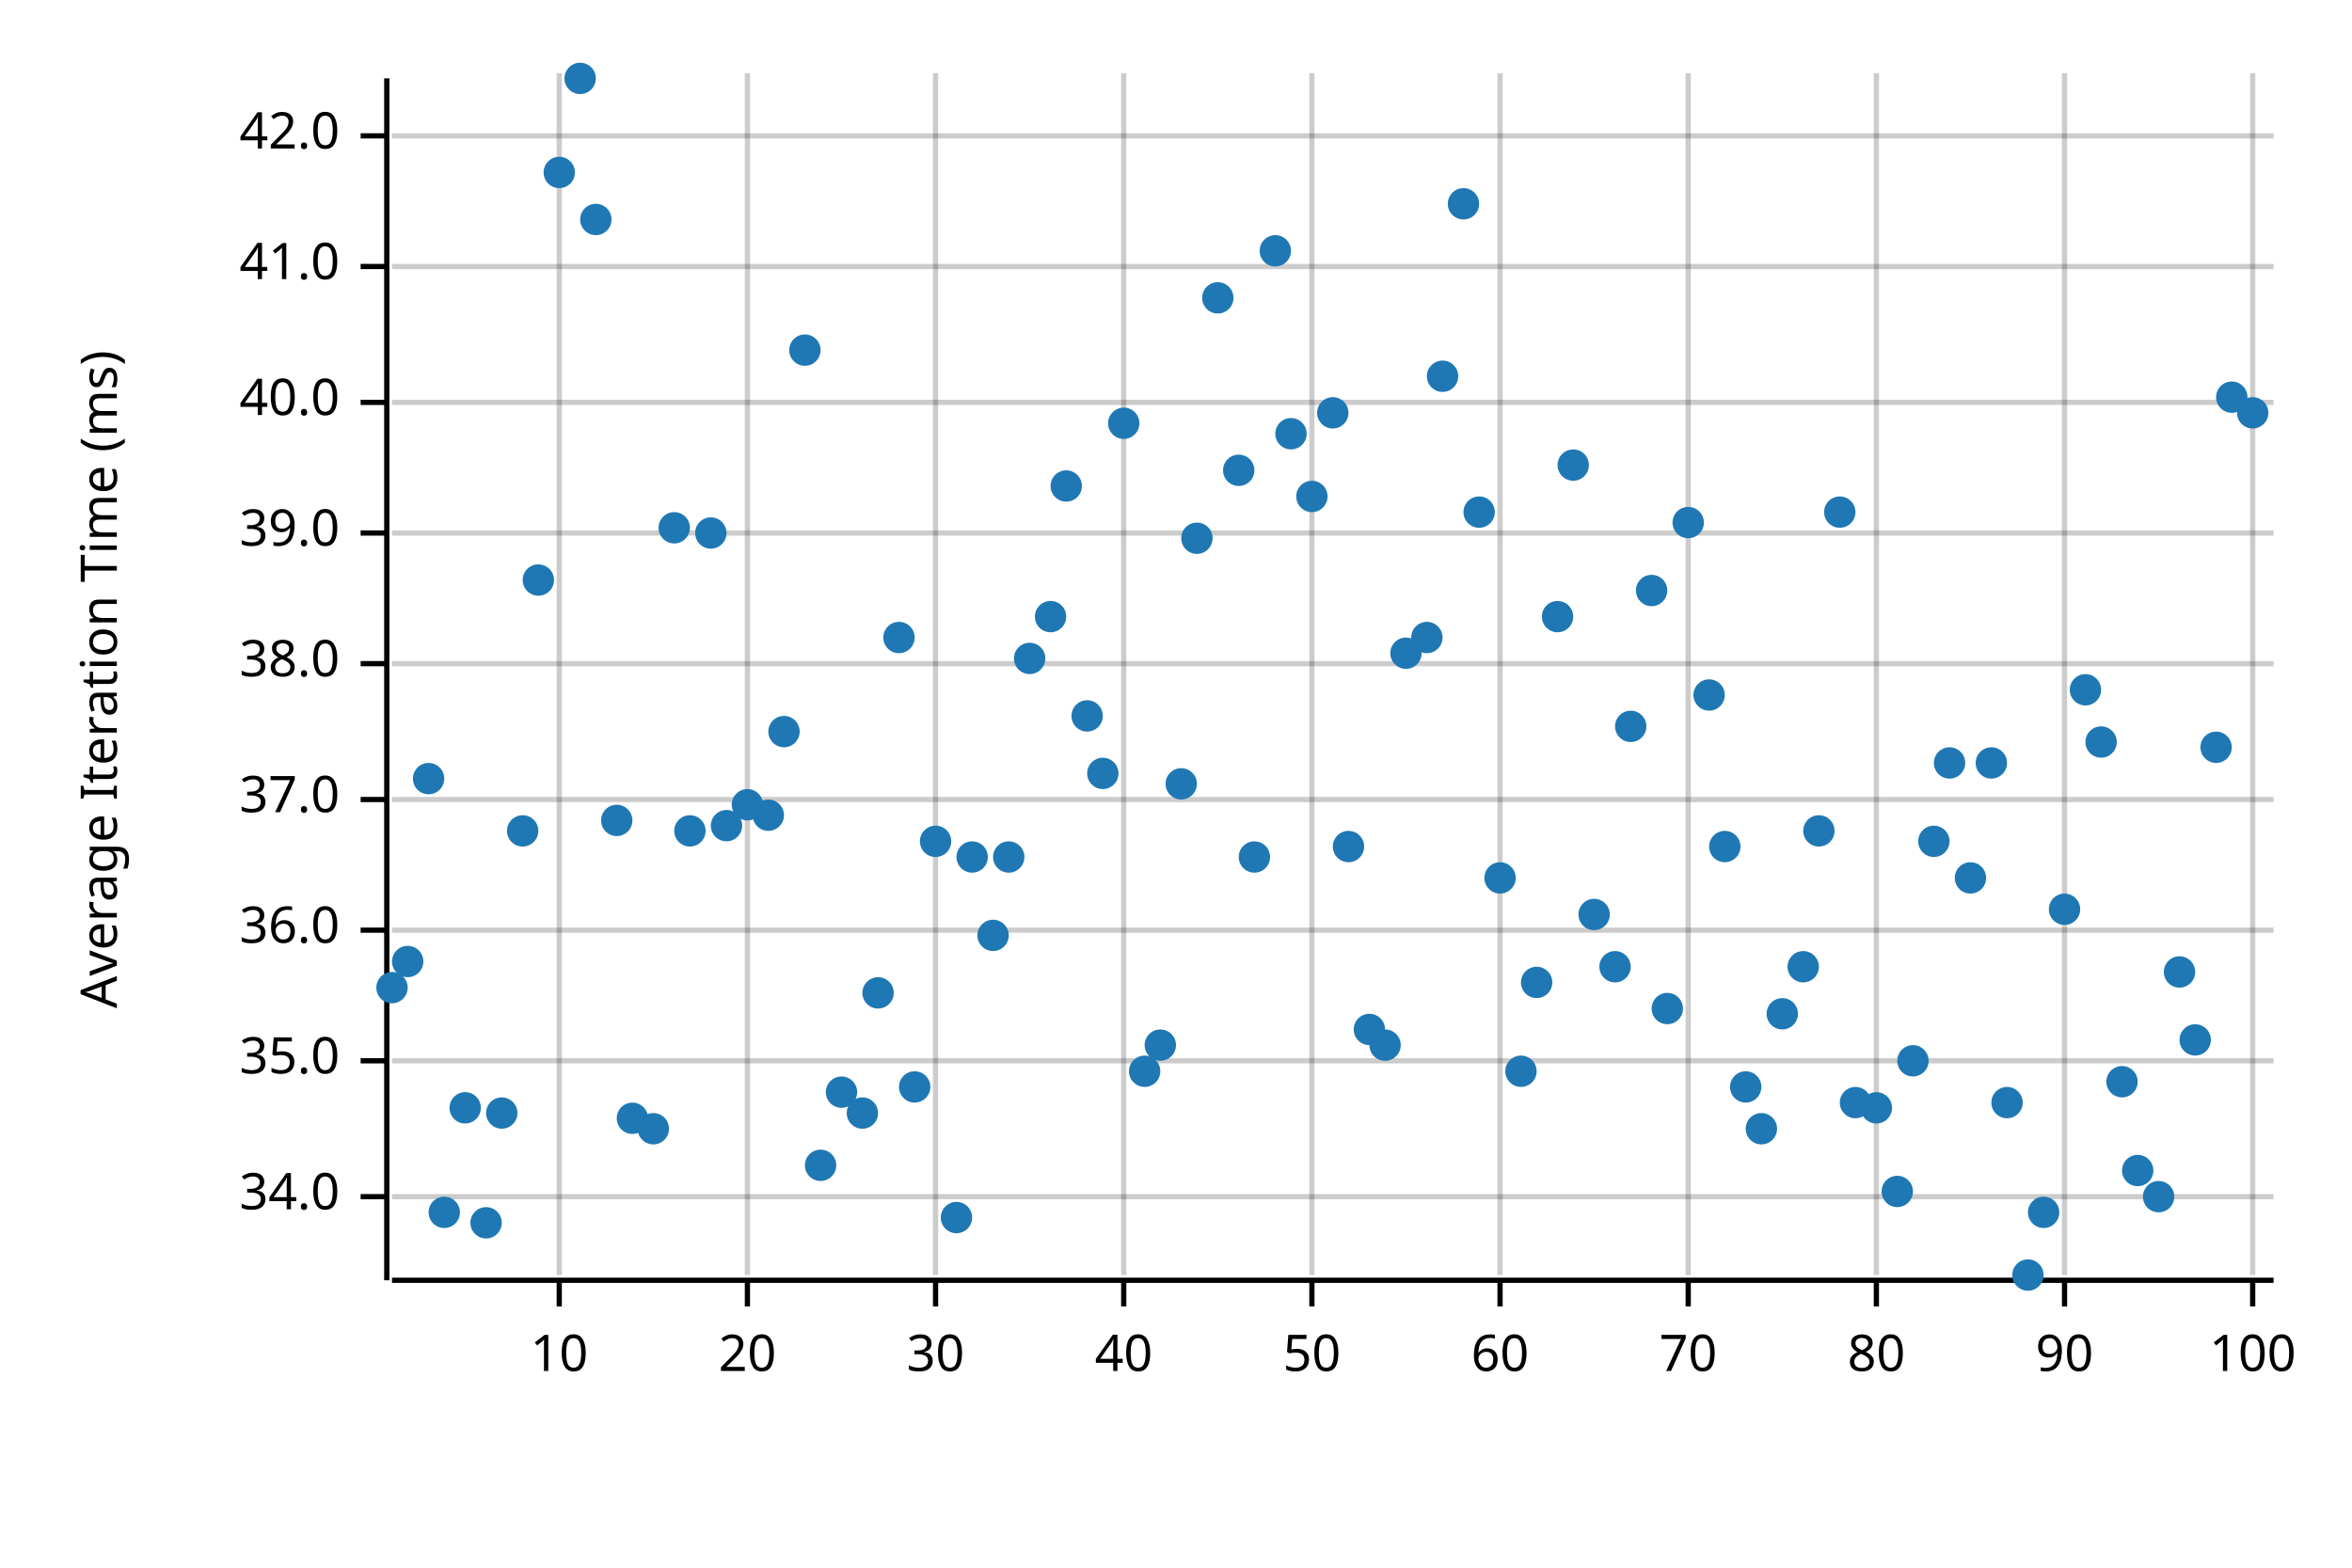
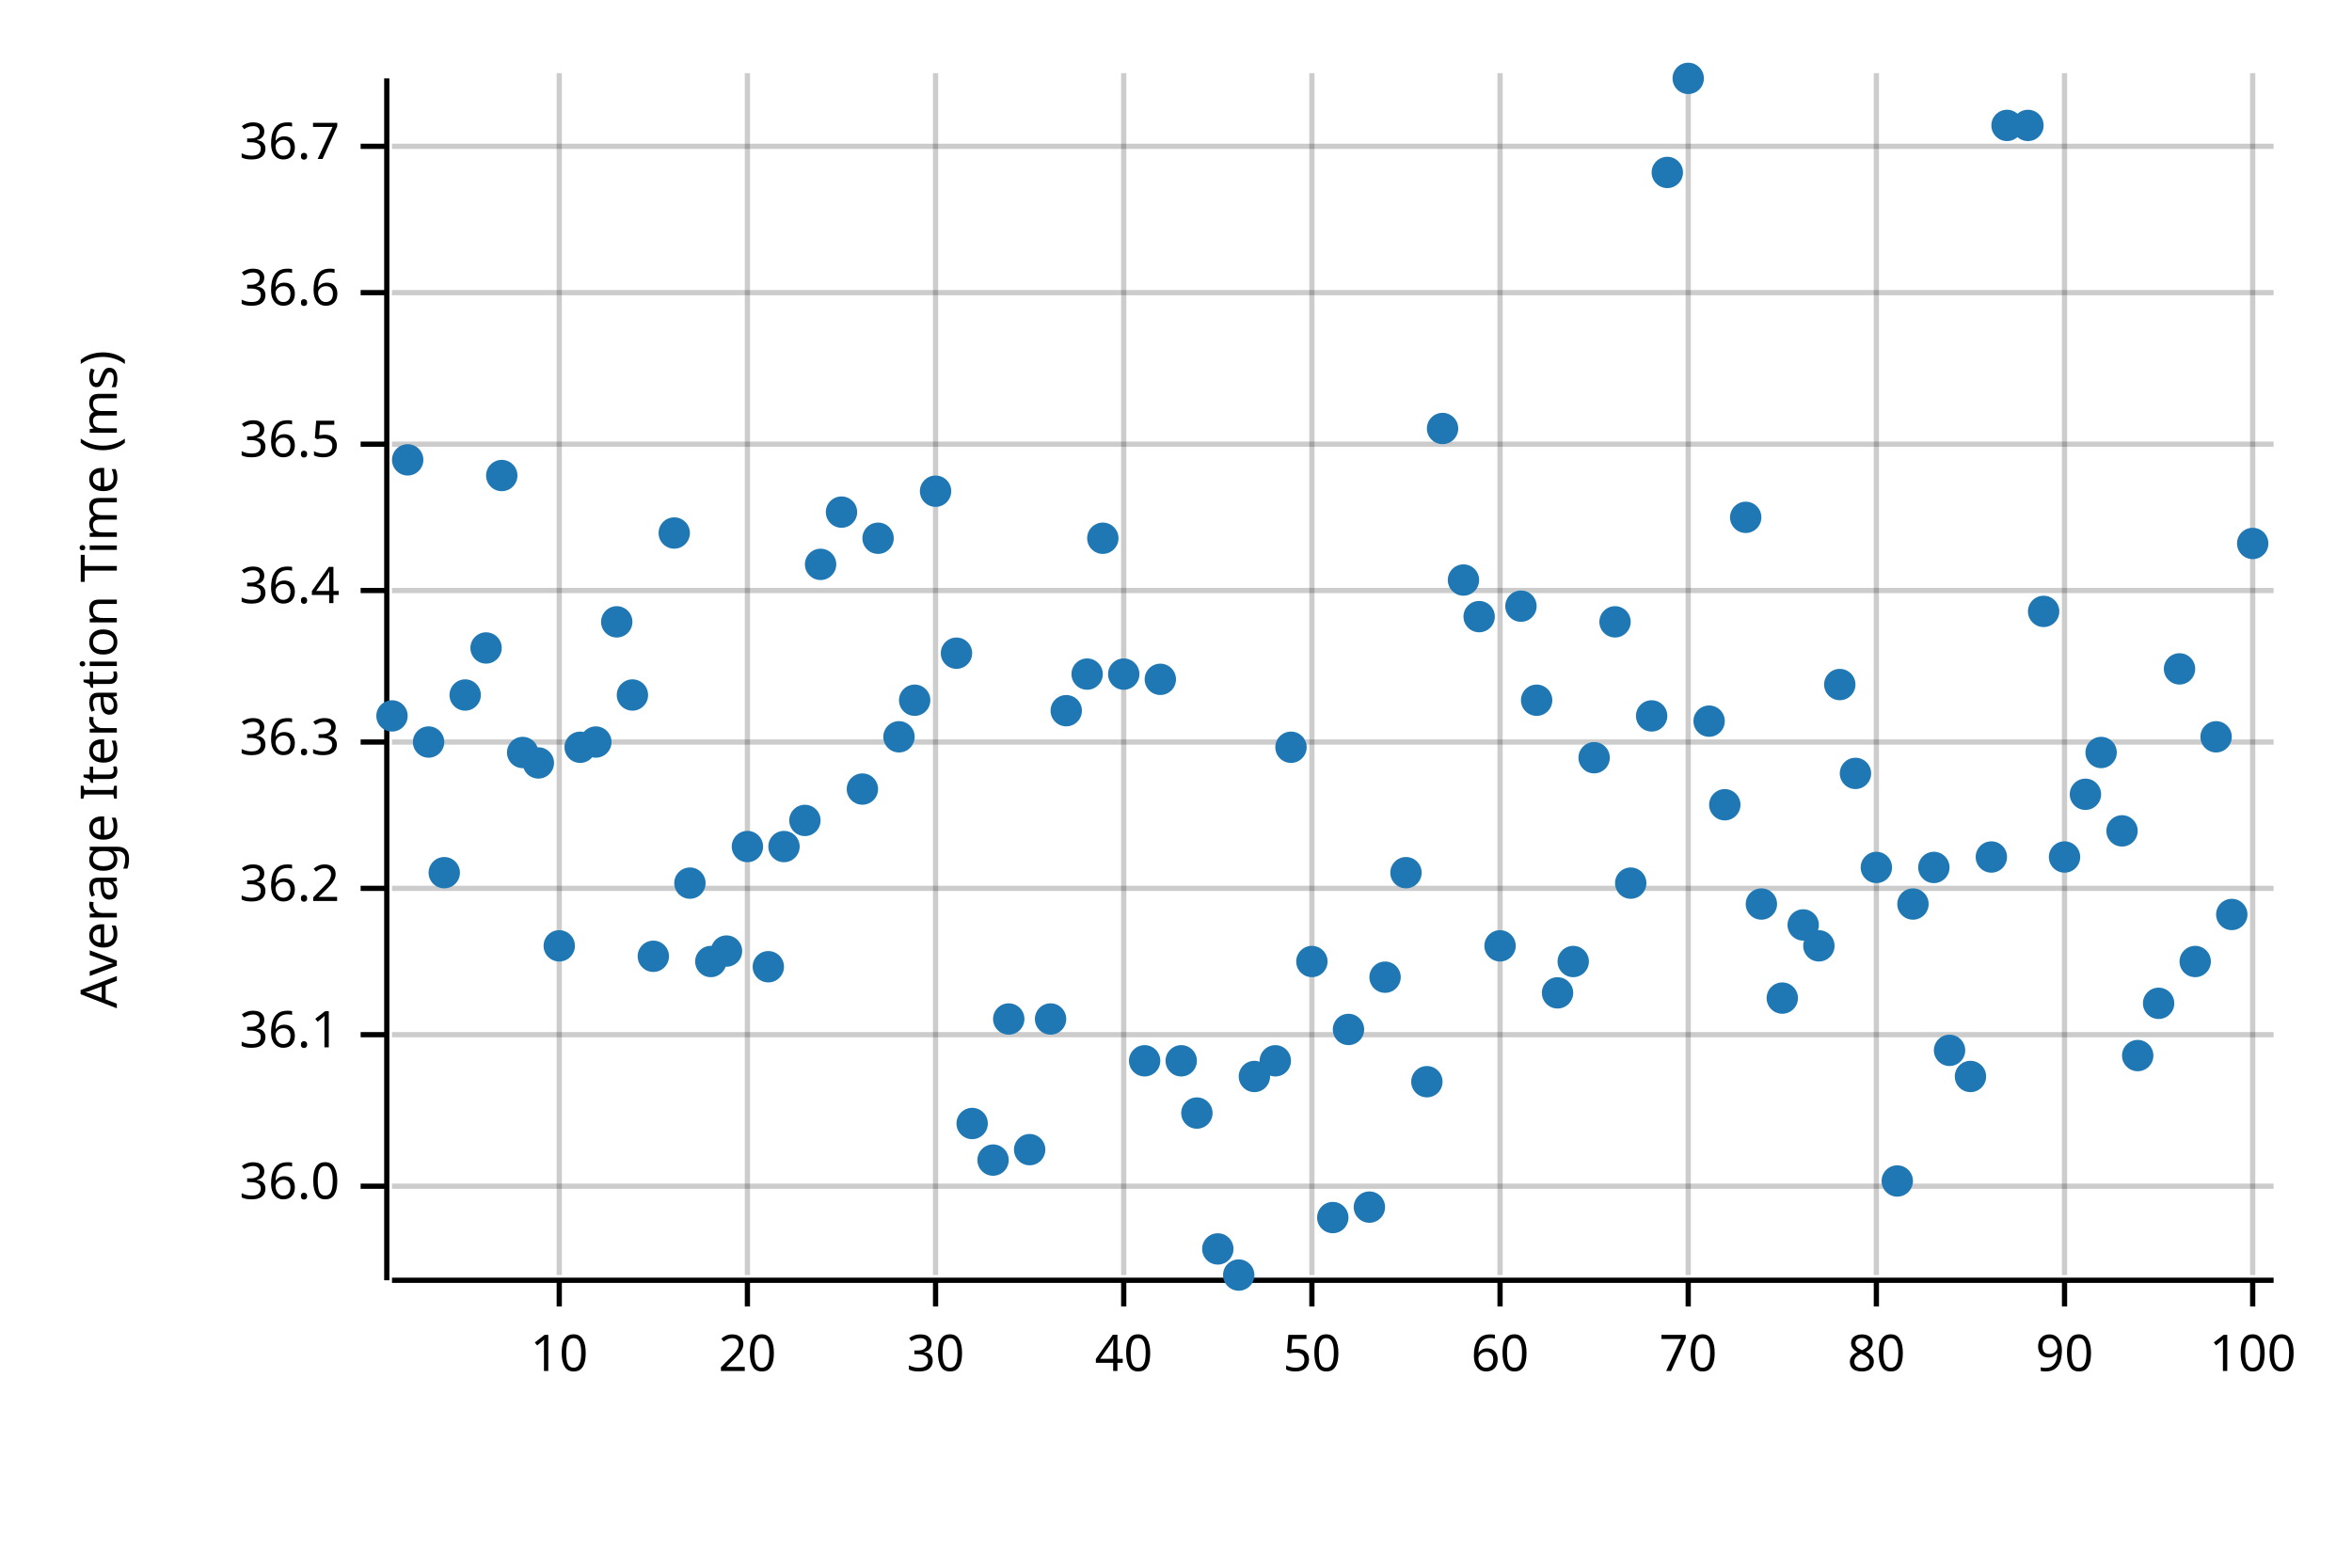
<svg xmlns="http://www.w3.org/2000/svg" width="450" height="300" viewBox="0 0 450 300">
  <text x="15" y="130" dy="0.76em" text-anchor="middle" font-family="sans-serif" font-size="9.677" opacity="1" fill="#000000" transform="rotate(270, 15, 130)">
Average Iteration Time (ms)
</text>
  <line opacity="0.2" stroke="#000000" stroke-width="1" x1="107" y1="244" x2="107" y2="14" />
  <line opacity="0.2" stroke="#000000" stroke-width="1" x1="143" y1="244" x2="143" y2="14" />
  <line opacity="0.2" stroke="#000000" stroke-width="1" x1="179" y1="244" x2="179" y2="14" />
  <line opacity="0.2" stroke="#000000" stroke-width="1" x1="215" y1="244" x2="215" y2="14" />
  <line opacity="0.2" stroke="#000000" stroke-width="1" x1="251" y1="244" x2="251" y2="14" />
  <line opacity="0.2" stroke="#000000" stroke-width="1" x1="287" y1="244" x2="287" y2="14" />
  <line opacity="0.2" stroke="#000000" stroke-width="1" x1="323" y1="244" x2="323" y2="14" />
  <line opacity="0.2" stroke="#000000" stroke-width="1" x1="359" y1="244" x2="359" y2="14" />
  <line opacity="0.2" stroke="#000000" stroke-width="1" x1="395" y1="244" x2="395" y2="14" />
  <line opacity="0.2" stroke="#000000" stroke-width="1" x1="431" y1="244" x2="431" y2="14" />
-   <line opacity="0.2" stroke="#000000" stroke-width="1" x1="75" y1="229" x2="435" y2="229" />
-   <line opacity="0.2" stroke="#000000" stroke-width="1" x1="75" y1="203" x2="435" y2="203" />
-   <line opacity="0.2" stroke="#000000" stroke-width="1" x1="75" y1="178" x2="435" y2="178" />
-   <line opacity="0.2" stroke="#000000" stroke-width="1" x1="75" y1="153" x2="435" y2="153" />
-   <line opacity="0.2" stroke="#000000" stroke-width="1" x1="75" y1="127" x2="435" y2="127" />
-   <line opacity="0.2" stroke="#000000" stroke-width="1" x1="75" y1="102" x2="435" y2="102" />
-   <line opacity="0.2" stroke="#000000" stroke-width="1" x1="75" y1="77" x2="435" y2="77" />
-   <line opacity="0.2" stroke="#000000" stroke-width="1" x1="75" y1="51" x2="435" y2="51" />
-   <line opacity="0.2" stroke="#000000" stroke-width="1" x1="75" y1="26" x2="435" y2="26" />
+   <line opacity="0.2" stroke="#000000" stroke-width="1" x1="75" y1="227" x2="435" y2="227" />
+   <line opacity="0.2" stroke="#000000" stroke-width="1" x1="75" y1="198" x2="435" y2="198" />
+   <line opacity="0.2" stroke="#000000" stroke-width="1" x1="75" y1="170" x2="435" y2="170" />
+   <line opacity="0.2" stroke="#000000" stroke-width="1" x1="75" y1="142" x2="435" y2="142" />
+   <line opacity="0.2" stroke="#000000" stroke-width="1" x1="75" y1="113" x2="435" y2="113" />
+   <line opacity="0.2" stroke="#000000" stroke-width="1" x1="75" y1="85" x2="435" y2="85" />
+   <line opacity="0.2" stroke="#000000" stroke-width="1" x1="75" y1="56" x2="435" y2="56" />
+   <line opacity="0.2" stroke="#000000" stroke-width="1" x1="75" y1="28" x2="435" y2="28" />
  <polyline fill="none" opacity="1" stroke="#000000" stroke-width="1" points="74,15 74,245 " />
-   <text x="65" y="229" dy="0.5ex" text-anchor="end" font-family="sans-serif" font-size="9.677" opacity="1" fill="#000000">
- 34.0
- </text>
-   <polyline fill="none" opacity="1" stroke="#000000" stroke-width="1" points="69,229 74,229 " />
-   <text x="65" y="203" dy="0.5ex" text-anchor="end" font-family="sans-serif" font-size="9.677" opacity="1" fill="#000000">
- 35.0
- </text>
-   <polyline fill="none" opacity="1" stroke="#000000" stroke-width="1" points="69,203 74,203 " />
-   <text x="65" y="178" dy="0.5ex" text-anchor="end" font-family="sans-serif" font-size="9.677" opacity="1" fill="#000000">
+   <text x="65" y="227" dy="0.5ex" text-anchor="end" font-family="sans-serif" font-size="9.677" opacity="1" fill="#000000">
36.0
</text>
-   <polyline fill="none" opacity="1" stroke="#000000" stroke-width="1" points="69,178 74,178 " />
-   <text x="65" y="153" dy="0.5ex" text-anchor="end" font-family="sans-serif" font-size="9.677" opacity="1" fill="#000000">
- 37.0
+   <polyline fill="none" opacity="1" stroke="#000000" stroke-width="1" points="69,227 74,227 " />
+   <text x="65" y="198" dy="0.5ex" text-anchor="end" font-family="sans-serif" font-size="9.677" opacity="1" fill="#000000">
+ 36.1
</text>
-   <polyline fill="none" opacity="1" stroke="#000000" stroke-width="1" points="69,153 74,153 " />
-   <text x="65" y="127" dy="0.5ex" text-anchor="end" font-family="sans-serif" font-size="9.677" opacity="1" fill="#000000">
- 38.0
+   <polyline fill="none" opacity="1" stroke="#000000" stroke-width="1" points="69,198 74,198 " />
+   <text x="65" y="170" dy="0.5ex" text-anchor="end" font-family="sans-serif" font-size="9.677" opacity="1" fill="#000000">
+ 36.2
</text>
-   <polyline fill="none" opacity="1" stroke="#000000" stroke-width="1" points="69,127 74,127 " />
-   <text x="65" y="102" dy="0.5ex" text-anchor="end" font-family="sans-serif" font-size="9.677" opacity="1" fill="#000000">
- 39.0
+   <polyline fill="none" opacity="1" stroke="#000000" stroke-width="1" points="69,170 74,170 " />
+   <text x="65" y="142" dy="0.5ex" text-anchor="end" font-family="sans-serif" font-size="9.677" opacity="1" fill="#000000">
+ 36.3
</text>
-   <polyline fill="none" opacity="1" stroke="#000000" stroke-width="1" points="69,102 74,102 " />
-   <text x="65" y="77" dy="0.5ex" text-anchor="end" font-family="sans-serif" font-size="9.677" opacity="1" fill="#000000">
- 40.0
+   <polyline fill="none" opacity="1" stroke="#000000" stroke-width="1" points="69,142 74,142 " />
+   <text x="65" y="113" dy="0.5ex" text-anchor="end" font-family="sans-serif" font-size="9.677" opacity="1" fill="#000000">
+ 36.4
</text>
-   <polyline fill="none" opacity="1" stroke="#000000" stroke-width="1" points="69,77 74,77 " />
-   <text x="65" y="51" dy="0.5ex" text-anchor="end" font-family="sans-serif" font-size="9.677" opacity="1" fill="#000000">
- 41.0
+   <polyline fill="none" opacity="1" stroke="#000000" stroke-width="1" points="69,113 74,113 " />
+   <text x="65" y="85" dy="0.5ex" text-anchor="end" font-family="sans-serif" font-size="9.677" opacity="1" fill="#000000">
+ 36.5
</text>
-   <polyline fill="none" opacity="1" stroke="#000000" stroke-width="1" points="69,51 74,51 " />
-   <text x="65" y="26" dy="0.5ex" text-anchor="end" font-family="sans-serif" font-size="9.677" opacity="1" fill="#000000">
- 42.0
+   <polyline fill="none" opacity="1" stroke="#000000" stroke-width="1" points="69,85 74,85 " />
+   <text x="65" y="56" dy="0.5ex" text-anchor="end" font-family="sans-serif" font-size="9.677" opacity="1" fill="#000000">
+ 36.6
</text>
-   <polyline fill="none" opacity="1" stroke="#000000" stroke-width="1" points="69,26 74,26 " />
+   <polyline fill="none" opacity="1" stroke="#000000" stroke-width="1" points="69,56 74,56 " />
+   <text x="65" y="28" dy="0.5ex" text-anchor="end" font-family="sans-serif" font-size="9.677" opacity="1" fill="#000000">
+ 36.7
+ </text>
+   <polyline fill="none" opacity="1" stroke="#000000" stroke-width="1" points="69,28 74,28 " />
  <polyline fill="none" opacity="1" stroke="#000000" stroke-width="1" points="75,245 435,245 " />
  <text x="107" y="255" dy="0.76em" text-anchor="middle" font-family="sans-serif" font-size="9.677" opacity="1" fill="#000000">
10
</text>
  <polyline fill="none" opacity="1" stroke="#000000" stroke-width="1" points="107,245 107,250 " />
  <text x="143" y="255" dy="0.76em" text-anchor="middle" font-family="sans-serif" font-size="9.677" opacity="1" fill="#000000">
20
</text>
  <polyline fill="none" opacity="1" stroke="#000000" stroke-width="1" points="143,245 143,250 " />
  <text x="179" y="255" dy="0.76em" text-anchor="middle" font-family="sans-serif" font-size="9.677" opacity="1" fill="#000000">
30
</text>
  <polyline fill="none" opacity="1" stroke="#000000" stroke-width="1" points="179,245 179,250 " />
  <text x="215" y="255" dy="0.76em" text-anchor="middle" font-family="sans-serif" font-size="9.677" opacity="1" fill="#000000">
40
</text>
  <polyline fill="none" opacity="1" stroke="#000000" stroke-width="1" points="215,245 215,250 " />
  <text x="251" y="255" dy="0.76em" text-anchor="middle" font-family="sans-serif" font-size="9.677" opacity="1" fill="#000000">
50
</text>
  <polyline fill="none" opacity="1" stroke="#000000" stroke-width="1" points="251,245 251,250 " />
  <text x="287" y="255" dy="0.76em" text-anchor="middle" font-family="sans-serif" font-size="9.677" opacity="1" fill="#000000">
60
</text>
  <polyline fill="none" opacity="1" stroke="#000000" stroke-width="1" points="287,245 287,250 " />
  <text x="323" y="255" dy="0.76em" text-anchor="middle" font-family="sans-serif" font-size="9.677" opacity="1" fill="#000000">
70
</text>
  <polyline fill="none" opacity="1" stroke="#000000" stroke-width="1" points="323,245 323,250 " />
  <text x="359" y="255" dy="0.76em" text-anchor="middle" font-family="sans-serif" font-size="9.677" opacity="1" fill="#000000">
80
</text>
  <polyline fill="none" opacity="1" stroke="#000000" stroke-width="1" points="359,245 359,250 " />
  <text x="395" y="255" dy="0.76em" text-anchor="middle" font-family="sans-serif" font-size="9.677" opacity="1" fill="#000000">
90
</text>
  <polyline fill="none" opacity="1" stroke="#000000" stroke-width="1" points="395,245 395,250 " />
  <text x="431" y="255" dy="0.76em" text-anchor="middle" font-family="sans-serif" font-size="9.677" opacity="1" fill="#000000">
100
</text>
  <polyline fill="none" opacity="1" stroke="#000000" stroke-width="1" points="431,245 431,250 " />
-   <circle cx="75" cy="189" r="3" opacity="1" fill="#1F78B4" stroke="none" stroke-width="1" />
-   <circle cx="78" cy="184" r="3" opacity="1" fill="#1F78B4" stroke="none" stroke-width="1" />
-   <circle cx="82" cy="149" r="3" opacity="1" fill="#1F78B4" stroke="none" stroke-width="1" />
-   <circle cx="85" cy="232" r="3" opacity="1" fill="#1F78B4" stroke="none" stroke-width="1" />
-   <circle cx="89" cy="212" r="3" opacity="1" fill="#1F78B4" stroke="none" stroke-width="1" />
-   <circle cx="93" cy="234" r="3" opacity="1" fill="#1F78B4" stroke="none" stroke-width="1" />
-   <circle cx="96" cy="213" r="3" opacity="1" fill="#1F78B4" stroke="none" stroke-width="1" />
-   <circle cx="100" cy="159" r="3" opacity="1" fill="#1F78B4" stroke="none" stroke-width="1" />
-   <circle cx="103" cy="111" r="3" opacity="1" fill="#1F78B4" stroke="none" stroke-width="1" />
-   <circle cx="107" cy="33" r="3" opacity="1" fill="#1F78B4" stroke="none" stroke-width="1" />
-   <circle cx="111" cy="15" r="3" opacity="1" fill="#1F78B4" stroke="none" stroke-width="1" />
-   <circle cx="114" cy="42" r="3" opacity="1" fill="#1F78B4" stroke="none" stroke-width="1" />
-   <circle cx="118" cy="157" r="3" opacity="1" fill="#1F78B4" stroke="none" stroke-width="1" />
-   <circle cx="121" cy="214" r="3" opacity="1" fill="#1F78B4" stroke="none" stroke-width="1" />
-   <circle cx="125" cy="216" r="3" opacity="1" fill="#1F78B4" stroke="none" stroke-width="1" />
-   <circle cx="129" cy="101" r="3" opacity="1" fill="#1F78B4" stroke="none" stroke-width="1" />
-   <circle cx="132" cy="159" r="3" opacity="1" fill="#1F78B4" stroke="none" stroke-width="1" />
-   <circle cx="136" cy="102" r="3" opacity="1" fill="#1F78B4" stroke="none" stroke-width="1" />
-   <circle cx="139" cy="158" r="3" opacity="1" fill="#1F78B4" stroke="none" stroke-width="1" />
-   <circle cx="143" cy="154" r="3" opacity="1" fill="#1F78B4" stroke="none" stroke-width="1" />
-   <circle cx="147" cy="156" r="3" opacity="1" fill="#1F78B4" stroke="none" stroke-width="1" />
-   <circle cx="150" cy="140" r="3" opacity="1" fill="#1F78B4" stroke="none" stroke-width="1" />
-   <circle cx="154" cy="67" r="3" opacity="1" fill="#1F78B4" stroke="none" stroke-width="1" />
-   <circle cx="157" cy="223" r="3" opacity="1" fill="#1F78B4" stroke="none" stroke-width="1" />
-   <circle cx="161" cy="209" r="3" opacity="1" fill="#1F78B4" stroke="none" stroke-width="1" />
-   <circle cx="165" cy="213" r="3" opacity="1" fill="#1F78B4" stroke="none" stroke-width="1" />
-   <circle cx="168" cy="190" r="3" opacity="1" fill="#1F78B4" stroke="none" stroke-width="1" />
-   <circle cx="172" cy="122" r="3" opacity="1" fill="#1F78B4" stroke="none" stroke-width="1" />
-   <circle cx="175" cy="208" r="3" opacity="1" fill="#1F78B4" stroke="none" stroke-width="1" />
-   <circle cx="179" cy="161" r="3" opacity="1" fill="#1F78B4" stroke="none" stroke-width="1" />
-   <circle cx="183" cy="233" r="3" opacity="1" fill="#1F78B4" stroke="none" stroke-width="1" />
-   <circle cx="186" cy="164" r="3" opacity="1" fill="#1F78B4" stroke="none" stroke-width="1" />
-   <circle cx="190" cy="179" r="3" opacity="1" fill="#1F78B4" stroke="none" stroke-width="1" />
-   <circle cx="193" cy="164" r="3" opacity="1" fill="#1F78B4" stroke="none" stroke-width="1" />
-   <circle cx="197" cy="126" r="3" opacity="1" fill="#1F78B4" stroke="none" stroke-width="1" />
-   <circle cx="201" cy="118" r="3" opacity="1" fill="#1F78B4" stroke="none" stroke-width="1" />
-   <circle cx="204" cy="93" r="3" opacity="1" fill="#1F78B4" stroke="none" stroke-width="1" />
-   <circle cx="208" cy="137" r="3" opacity="1" fill="#1F78B4" stroke="none" stroke-width="1" />
-   <circle cx="211" cy="148" r="3" opacity="1" fill="#1F78B4" stroke="none" stroke-width="1" />
-   <circle cx="215" cy="81" r="3" opacity="1" fill="#1F78B4" stroke="none" stroke-width="1" />
-   <circle cx="219" cy="205" r="3" opacity="1" fill="#1F78B4" stroke="none" stroke-width="1" />
-   <circle cx="222" cy="200" r="3" opacity="1" fill="#1F78B4" stroke="none" stroke-width="1" />
-   <circle cx="226" cy="150" r="3" opacity="1" fill="#1F78B4" stroke="none" stroke-width="1" />
-   <circle cx="229" cy="103" r="3" opacity="1" fill="#1F78B4" stroke="none" stroke-width="1" />
-   <circle cx="233" cy="57" r="3" opacity="1" fill="#1F78B4" stroke="none" stroke-width="1" />
-   <circle cx="237" cy="90" r="3" opacity="1" fill="#1F78B4" stroke="none" stroke-width="1" />
-   <circle cx="240" cy="164" r="3" opacity="1" fill="#1F78B4" stroke="none" stroke-width="1" />
-   <circle cx="244" cy="48" r="3" opacity="1" fill="#1F78B4" stroke="none" stroke-width="1" />
-   <circle cx="247" cy="83" r="3" opacity="1" fill="#1F78B4" stroke="none" stroke-width="1" />
-   <circle cx="251" cy="95" r="3" opacity="1" fill="#1F78B4" stroke="none" stroke-width="1" />
-   <circle cx="255" cy="79" r="3" opacity="1" fill="#1F78B4" stroke="none" stroke-width="1" />
-   <circle cx="258" cy="162" r="3" opacity="1" fill="#1F78B4" stroke="none" stroke-width="1" />
-   <circle cx="262" cy="197" r="3" opacity="1" fill="#1F78B4" stroke="none" stroke-width="1" />
-   <circle cx="265" cy="200" r="3" opacity="1" fill="#1F78B4" stroke="none" stroke-width="1" />
-   <circle cx="269" cy="125" r="3" opacity="1" fill="#1F78B4" stroke="none" stroke-width="1" />
-   <circle cx="273" cy="122" r="3" opacity="1" fill="#1F78B4" stroke="none" stroke-width="1" />
-   <circle cx="276" cy="72" r="3" opacity="1" fill="#1F78B4" stroke="none" stroke-width="1" />
-   <circle cx="280" cy="39" r="3" opacity="1" fill="#1F78B4" stroke="none" stroke-width="1" />
-   <circle cx="283" cy="98" r="3" opacity="1" fill="#1F78B4" stroke="none" stroke-width="1" />
-   <circle cx="287" cy="168" r="3" opacity="1" fill="#1F78B4" stroke="none" stroke-width="1" />
-   <circle cx="291" cy="205" r="3" opacity="1" fill="#1F78B4" stroke="none" stroke-width="1" />
-   <circle cx="294" cy="188" r="3" opacity="1" fill="#1F78B4" stroke="none" stroke-width="1" />
-   <circle cx="298" cy="118" r="3" opacity="1" fill="#1F78B4" stroke="none" stroke-width="1" />
-   <circle cx="301" cy="89" r="3" opacity="1" fill="#1F78B4" stroke="none" stroke-width="1" />
-   <circle cx="305" cy="175" r="3" opacity="1" fill="#1F78B4" stroke="none" stroke-width="1" />
-   <circle cx="309" cy="185" r="3" opacity="1" fill="#1F78B4" stroke="none" stroke-width="1" />
-   <circle cx="312" cy="139" r="3" opacity="1" fill="#1F78B4" stroke="none" stroke-width="1" />
-   <circle cx="316" cy="113" r="3" opacity="1" fill="#1F78B4" stroke="none" stroke-width="1" />
-   <circle cx="319" cy="193" r="3" opacity="1" fill="#1F78B4" stroke="none" stroke-width="1" />
-   <circle cx="323" cy="100" r="3" opacity="1" fill="#1F78B4" stroke="none" stroke-width="1" />
-   <circle cx="327" cy="133" r="3" opacity="1" fill="#1F78B4" stroke="none" stroke-width="1" />
-   <circle cx="330" cy="162" r="3" opacity="1" fill="#1F78B4" stroke="none" stroke-width="1" />
-   <circle cx="334" cy="208" r="3" opacity="1" fill="#1F78B4" stroke="none" stroke-width="1" />
-   <circle cx="337" cy="216" r="3" opacity="1" fill="#1F78B4" stroke="none" stroke-width="1" />
-   <circle cx="341" cy="194" r="3" opacity="1" fill="#1F78B4" stroke="none" stroke-width="1" />
-   <circle cx="345" cy="185" r="3" opacity="1" fill="#1F78B4" stroke="none" stroke-width="1" />
-   <circle cx="348" cy="159" r="3" opacity="1" fill="#1F78B4" stroke="none" stroke-width="1" />
-   <circle cx="352" cy="98" r="3" opacity="1" fill="#1F78B4" stroke="none" stroke-width="1" />
-   <circle cx="355" cy="211" r="3" opacity="1" fill="#1F78B4" stroke="none" stroke-width="1" />
-   <circle cx="359" cy="212" r="3" opacity="1" fill="#1F78B4" stroke="none" stroke-width="1" />
-   <circle cx="363" cy="228" r="3" opacity="1" fill="#1F78B4" stroke="none" stroke-width="1" />
-   <circle cx="366" cy="203" r="3" opacity="1" fill="#1F78B4" stroke="none" stroke-width="1" />
-   <circle cx="370" cy="161" r="3" opacity="1" fill="#1F78B4" stroke="none" stroke-width="1" />
-   <circle cx="373" cy="146" r="3" opacity="1" fill="#1F78B4" stroke="none" stroke-width="1" />
-   <circle cx="377" cy="168" r="3" opacity="1" fill="#1F78B4" stroke="none" stroke-width="1" />
-   <circle cx="381" cy="146" r="3" opacity="1" fill="#1F78B4" stroke="none" stroke-width="1" />
-   <circle cx="384" cy="211" r="3" opacity="1" fill="#1F78B4" stroke="none" stroke-width="1" />
-   <circle cx="388" cy="244" r="3" opacity="1" fill="#1F78B4" stroke="none" stroke-width="1" />
-   <circle cx="391" cy="232" r="3" opacity="1" fill="#1F78B4" stroke="none" stroke-width="1" />
-   <circle cx="395" cy="174" r="3" opacity="1" fill="#1F78B4" stroke="none" stroke-width="1" />
-   <circle cx="399" cy="132" r="3" opacity="1" fill="#1F78B4" stroke="none" stroke-width="1" />
-   <circle cx="402" cy="142" r="3" opacity="1" fill="#1F78B4" stroke="none" stroke-width="1" />
-   <circle cx="406" cy="207" r="3" opacity="1" fill="#1F78B4" stroke="none" stroke-width="1" />
-   <circle cx="409" cy="224" r="3" opacity="1" fill="#1F78B4" stroke="none" stroke-width="1" />
-   <circle cx="413" cy="229" r="3" opacity="1" fill="#1F78B4" stroke="none" stroke-width="1" />
-   <circle cx="417" cy="186" r="3" opacity="1" fill="#1F78B4" stroke="none" stroke-width="1" />
-   <circle cx="420" cy="199" r="3" opacity="1" fill="#1F78B4" stroke="none" stroke-width="1" />
-   <circle cx="424" cy="143" r="3" opacity="1" fill="#1F78B4" stroke="none" stroke-width="1" />
-   <circle cx="427" cy="76" r="3" opacity="1" fill="#1F78B4" stroke="none" stroke-width="1" />
-   <circle cx="431" cy="79" r="3" opacity="1" fill="#1F78B4" stroke="none" stroke-width="1" />
+   <circle cx="75" cy="137" r="3" opacity="1" fill="#1F78B4" stroke="none" stroke-width="1" />
+   <circle cx="78" cy="88" r="3" opacity="1" fill="#1F78B4" stroke="none" stroke-width="1" />
+   <circle cx="82" cy="142" r="3" opacity="1" fill="#1F78B4" stroke="none" stroke-width="1" />
+   <circle cx="85" cy="167" r="3" opacity="1" fill="#1F78B4" stroke="none" stroke-width="1" />
+   <circle cx="89" cy="133" r="3" opacity="1" fill="#1F78B4" stroke="none" stroke-width="1" />
+   <circle cx="93" cy="124" r="3" opacity="1" fill="#1F78B4" stroke="none" stroke-width="1" />
+   <circle cx="96" cy="91" r="3" opacity="1" fill="#1F78B4" stroke="none" stroke-width="1" />
+   <circle cx="100" cy="144" r="3" opacity="1" fill="#1F78B4" stroke="none" stroke-width="1" />
+   <circle cx="103" cy="146" r="3" opacity="1" fill="#1F78B4" stroke="none" stroke-width="1" />
+   <circle cx="107" cy="181" r="3" opacity="1" fill="#1F78B4" stroke="none" stroke-width="1" />
+   <circle cx="111" cy="143" r="3" opacity="1" fill="#1F78B4" stroke="none" stroke-width="1" />
+   <circle cx="114" cy="142" r="3" opacity="1" fill="#1F78B4" stroke="none" stroke-width="1" />
+   <circle cx="118" cy="119" r="3" opacity="1" fill="#1F78B4" stroke="none" stroke-width="1" />
+   <circle cx="121" cy="133" r="3" opacity="1" fill="#1F78B4" stroke="none" stroke-width="1" />
+   <circle cx="125" cy="183" r="3" opacity="1" fill="#1F78B4" stroke="none" stroke-width="1" />
+   <circle cx="129" cy="102" r="3" opacity="1" fill="#1F78B4" stroke="none" stroke-width="1" />
+   <circle cx="132" cy="169" r="3" opacity="1" fill="#1F78B4" stroke="none" stroke-width="1" />
+   <circle cx="136" cy="184" r="3" opacity="1" fill="#1F78B4" stroke="none" stroke-width="1" />
+   <circle cx="139" cy="182" r="3" opacity="1" fill="#1F78B4" stroke="none" stroke-width="1" />
+   <circle cx="143" cy="162" r="3" opacity="1" fill="#1F78B4" stroke="none" stroke-width="1" />
+   <circle cx="147" cy="185" r="3" opacity="1" fill="#1F78B4" stroke="none" stroke-width="1" />
+   <circle cx="150" cy="162" r="3" opacity="1" fill="#1F78B4" stroke="none" stroke-width="1" />
+   <circle cx="154" cy="157" r="3" opacity="1" fill="#1F78B4" stroke="none" stroke-width="1" />
+   <circle cx="157" cy="108" r="3" opacity="1" fill="#1F78B4" stroke="none" stroke-width="1" />
+   <circle cx="161" cy="98" r="3" opacity="1" fill="#1F78B4" stroke="none" stroke-width="1" />
+   <circle cx="165" cy="151" r="3" opacity="1" fill="#1F78B4" stroke="none" stroke-width="1" />
+   <circle cx="168" cy="103" r="3" opacity="1" fill="#1F78B4" stroke="none" stroke-width="1" />
+   <circle cx="172" cy="141" r="3" opacity="1" fill="#1F78B4" stroke="none" stroke-width="1" />
+   <circle cx="175" cy="134" r="3" opacity="1" fill="#1F78B4" stroke="none" stroke-width="1" />
+   <circle cx="179" cy="94" r="3" opacity="1" fill="#1F78B4" stroke="none" stroke-width="1" />
+   <circle cx="183" cy="125" r="3" opacity="1" fill="#1F78B4" stroke="none" stroke-width="1" />
+   <circle cx="186" cy="215" r="3" opacity="1" fill="#1F78B4" stroke="none" stroke-width="1" />
+   <circle cx="190" cy="222" r="3" opacity="1" fill="#1F78B4" stroke="none" stroke-width="1" />
+   <circle cx="193" cy="195" r="3" opacity="1" fill="#1F78B4" stroke="none" stroke-width="1" />
+   <circle cx="197" cy="220" r="3" opacity="1" fill="#1F78B4" stroke="none" stroke-width="1" />
+   <circle cx="201" cy="195" r="3" opacity="1" fill="#1F78B4" stroke="none" stroke-width="1" />
+   <circle cx="204" cy="136" r="3" opacity="1" fill="#1F78B4" stroke="none" stroke-width="1" />
+   <circle cx="208" cy="129" r="3" opacity="1" fill="#1F78B4" stroke="none" stroke-width="1" />
+   <circle cx="211" cy="103" r="3" opacity="1" fill="#1F78B4" stroke="none" stroke-width="1" />
+   <circle cx="215" cy="129" r="3" opacity="1" fill="#1F78B4" stroke="none" stroke-width="1" />
+   <circle cx="219" cy="203" r="3" opacity="1" fill="#1F78B4" stroke="none" stroke-width="1" />
+   <circle cx="222" cy="130" r="3" opacity="1" fill="#1F78B4" stroke="none" stroke-width="1" />
+   <circle cx="226" cy="203" r="3" opacity="1" fill="#1F78B4" stroke="none" stroke-width="1" />
+   <circle cx="229" cy="213" r="3" opacity="1" fill="#1F78B4" stroke="none" stroke-width="1" />
+   <circle cx="233" cy="239" r="3" opacity="1" fill="#1F78B4" stroke="none" stroke-width="1" />
+   <circle cx="237" cy="244" r="3" opacity="1" fill="#1F78B4" stroke="none" stroke-width="1" />
+   <circle cx="240" cy="206" r="3" opacity="1" fill="#1F78B4" stroke="none" stroke-width="1" />
+   <circle cx="244" cy="203" r="3" opacity="1" fill="#1F78B4" stroke="none" stroke-width="1" />
+   <circle cx="247" cy="143" r="3" opacity="1" fill="#1F78B4" stroke="none" stroke-width="1" />
+   <circle cx="251" cy="184" r="3" opacity="1" fill="#1F78B4" stroke="none" stroke-width="1" />
+   <circle cx="255" cy="233" r="3" opacity="1" fill="#1F78B4" stroke="none" stroke-width="1" />
+   <circle cx="258" cy="197" r="3" opacity="1" fill="#1F78B4" stroke="none" stroke-width="1" />
+   <circle cx="262" cy="231" r="3" opacity="1" fill="#1F78B4" stroke="none" stroke-width="1" />
+   <circle cx="265" cy="187" r="3" opacity="1" fill="#1F78B4" stroke="none" stroke-width="1" />
+   <circle cx="269" cy="167" r="3" opacity="1" fill="#1F78B4" stroke="none" stroke-width="1" />
+   <circle cx="273" cy="207" r="3" opacity="1" fill="#1F78B4" stroke="none" stroke-width="1" />
+   <circle cx="276" cy="82" r="3" opacity="1" fill="#1F78B4" stroke="none" stroke-width="1" />
+   <circle cx="280" cy="111" r="3" opacity="1" fill="#1F78B4" stroke="none" stroke-width="1" />
+   <circle cx="283" cy="118" r="3" opacity="1" fill="#1F78B4" stroke="none" stroke-width="1" />
+   <circle cx="287" cy="181" r="3" opacity="1" fill="#1F78B4" stroke="none" stroke-width="1" />
+   <circle cx="291" cy="116" r="3" opacity="1" fill="#1F78B4" stroke="none" stroke-width="1" />
+   <circle cx="294" cy="134" r="3" opacity="1" fill="#1F78B4" stroke="none" stroke-width="1" />
+   <circle cx="298" cy="190" r="3" opacity="1" fill="#1F78B4" stroke="none" stroke-width="1" />
+   <circle cx="301" cy="184" r="3" opacity="1" fill="#1F78B4" stroke="none" stroke-width="1" />
+   <circle cx="305" cy="145" r="3" opacity="1" fill="#1F78B4" stroke="none" stroke-width="1" />
+   <circle cx="309" cy="119" r="3" opacity="1" fill="#1F78B4" stroke="none" stroke-width="1" />
+   <circle cx="312" cy="169" r="3" opacity="1" fill="#1F78B4" stroke="none" stroke-width="1" />
+   <circle cx="316" cy="137" r="3" opacity="1" fill="#1F78B4" stroke="none" stroke-width="1" />
+   <circle cx="319" cy="33" r="3" opacity="1" fill="#1F78B4" stroke="none" stroke-width="1" />
+   <circle cx="323" cy="15" r="3" opacity="1" fill="#1F78B4" stroke="none" stroke-width="1" />
+   <circle cx="327" cy="138" r="3" opacity="1" fill="#1F78B4" stroke="none" stroke-width="1" />
+   <circle cx="330" cy="154" r="3" opacity="1" fill="#1F78B4" stroke="none" stroke-width="1" />
+   <circle cx="334" cy="99" r="3" opacity="1" fill="#1F78B4" stroke="none" stroke-width="1" />
+   <circle cx="337" cy="173" r="3" opacity="1" fill="#1F78B4" stroke="none" stroke-width="1" />
+   <circle cx="341" cy="191" r="3" opacity="1" fill="#1F78B4" stroke="none" stroke-width="1" />
+   <circle cx="345" cy="177" r="3" opacity="1" fill="#1F78B4" stroke="none" stroke-width="1" />
+   <circle cx="348" cy="181" r="3" opacity="1" fill="#1F78B4" stroke="none" stroke-width="1" />
+   <circle cx="352" cy="131" r="3" opacity="1" fill="#1F78B4" stroke="none" stroke-width="1" />
+   <circle cx="355" cy="148" r="3" opacity="1" fill="#1F78B4" stroke="none" stroke-width="1" />
+   <circle cx="359" cy="166" r="3" opacity="1" fill="#1F78B4" stroke="none" stroke-width="1" />
+   <circle cx="363" cy="226" r="3" opacity="1" fill="#1F78B4" stroke="none" stroke-width="1" />
+   <circle cx="366" cy="173" r="3" opacity="1" fill="#1F78B4" stroke="none" stroke-width="1" />
+   <circle cx="370" cy="166" r="3" opacity="1" fill="#1F78B4" stroke="none" stroke-width="1" />
+   <circle cx="373" cy="201" r="3" opacity="1" fill="#1F78B4" stroke="none" stroke-width="1" />
+   <circle cx="377" cy="206" r="3" opacity="1" fill="#1F78B4" stroke="none" stroke-width="1" />
+   <circle cx="381" cy="164" r="3" opacity="1" fill="#1F78B4" stroke="none" stroke-width="1" />
+   <circle cx="384" cy="24" r="3" opacity="1" fill="#1F78B4" stroke="none" stroke-width="1" />
+   <circle cx="388" cy="24" r="3" opacity="1" fill="#1F78B4" stroke="none" stroke-width="1" />
+   <circle cx="391" cy="117" r="3" opacity="1" fill="#1F78B4" stroke="none" stroke-width="1" />
+   <circle cx="395" cy="164" r="3" opacity="1" fill="#1F78B4" stroke="none" stroke-width="1" />
+   <circle cx="399" cy="152" r="3" opacity="1" fill="#1F78B4" stroke="none" stroke-width="1" />
+   <circle cx="402" cy="144" r="3" opacity="1" fill="#1F78B4" stroke="none" stroke-width="1" />
+   <circle cx="406" cy="159" r="3" opacity="1" fill="#1F78B4" stroke="none" stroke-width="1" />
+   <circle cx="409" cy="202" r="3" opacity="1" fill="#1F78B4" stroke="none" stroke-width="1" />
+   <circle cx="413" cy="192" r="3" opacity="1" fill="#1F78B4" stroke="none" stroke-width="1" />
+   <circle cx="417" cy="128" r="3" opacity="1" fill="#1F78B4" stroke="none" stroke-width="1" />
+   <circle cx="420" cy="184" r="3" opacity="1" fill="#1F78B4" stroke="none" stroke-width="1" />
+   <circle cx="424" cy="141" r="3" opacity="1" fill="#1F78B4" stroke="none" stroke-width="1" />
+   <circle cx="427" cy="175" r="3" opacity="1" fill="#1F78B4" stroke="none" stroke-width="1" />
+   <circle cx="431" cy="104" r="3" opacity="1" fill="#1F78B4" stroke="none" stroke-width="1" />
</svg>
